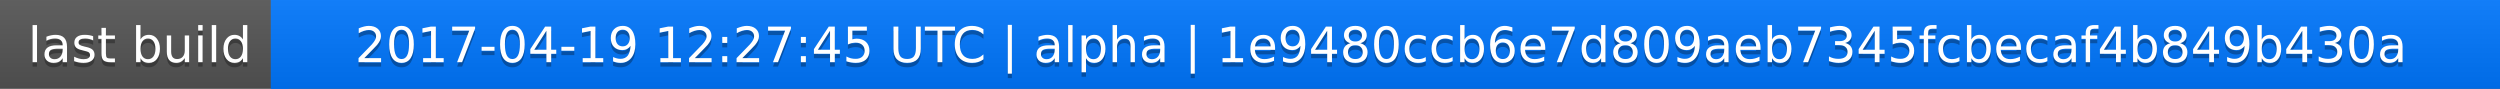
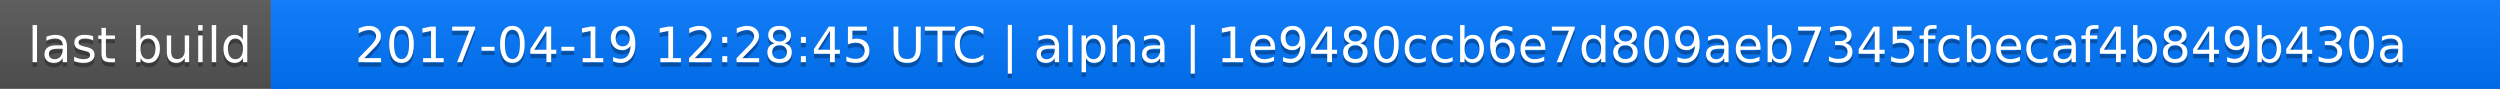
<svg xmlns="http://www.w3.org/2000/svg" width="563" height="20">
  <linearGradient id="a" x2="0" y2="100%">
    <stop offset="0" stop-color="#bbb" stop-opacity=".1" />
    <stop offset="1" stop-opacity=".1" />
  </linearGradient>
  <rect rx="0" width="563" height="20" fill="#555" />
  <rect rx="0" x="61" width="502" height="20" fill="#07f" />
  <path fill="#07f" d="M61 0h4v20h-4z" />
  <rect rx="0" width="563" height="20" fill="url(#a)" />
  <g fill="#fff" text-anchor="middle" font-family="DejaVu Sans,Verdana,Geneva,sans-serif" font-size="11">
    <text x="31.5" y="15" fill="#010101" fill-opacity=".3">last build</text>
    <text x="31.5" y="14">last build</text>
-     <text x="311" y="15" fill="#010101" fill-opacity=".3">2017-04-19 12:27:45 UTC | alpha | 1e9480ccb6e7d809aeb7345fcbecaf4b849b430a</text>
-     <text x="311" y="14">2017-04-19 12:27:45 UTC | alpha | 1e9480ccb6e7d809aeb7345fcbecaf4b849b430a</text>
+     <text x="311" y="15" fill="#010101" fill-opacity=".3">2017-04-19 12:28:45 UTC | alpha | 1e9480ccb6e7d809aeb7345fcbecaf4b849b430a</text>
+     <text x="311" y="14">2017-04-19 12:28:45 UTC | alpha | 1e9480ccb6e7d809aeb7345fcbecaf4b849b430a</text>
  </g>
</svg>
